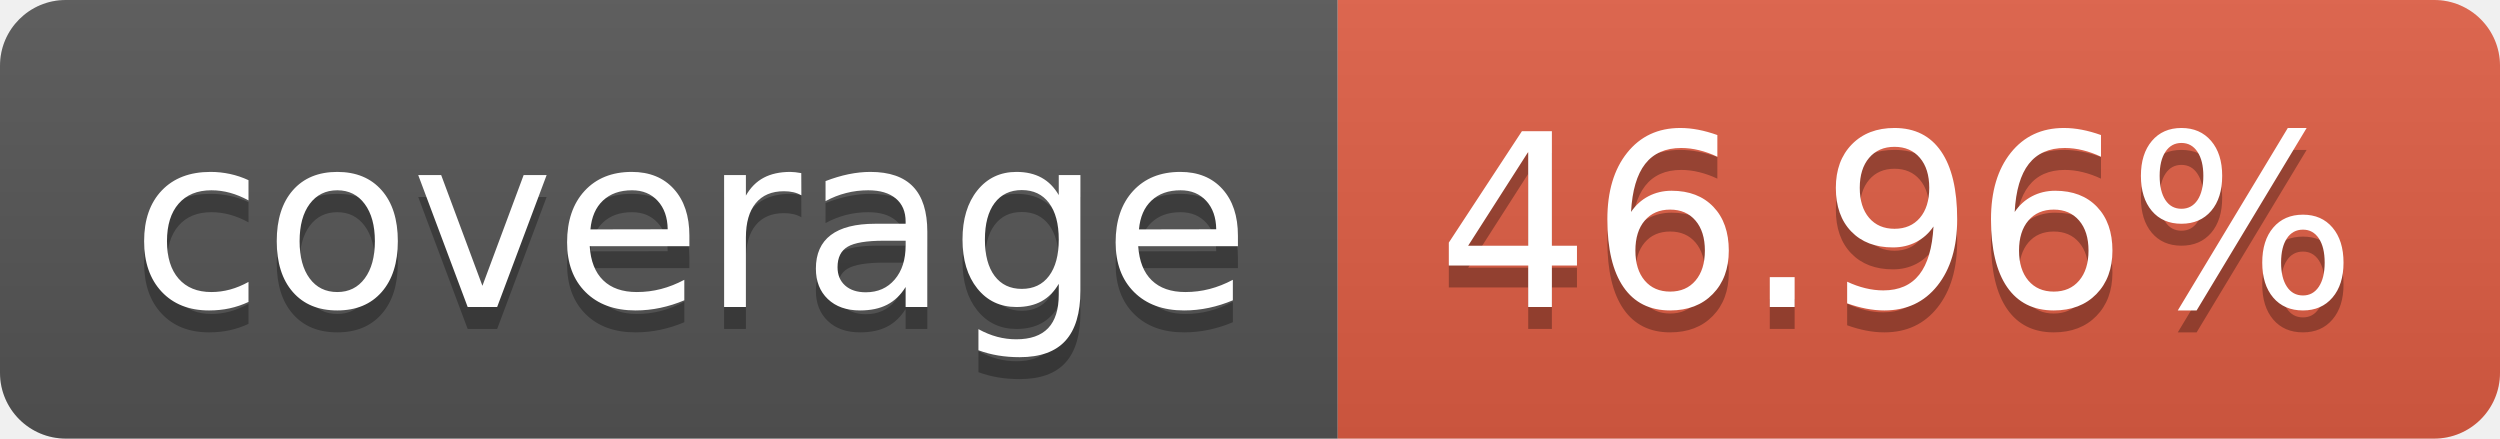
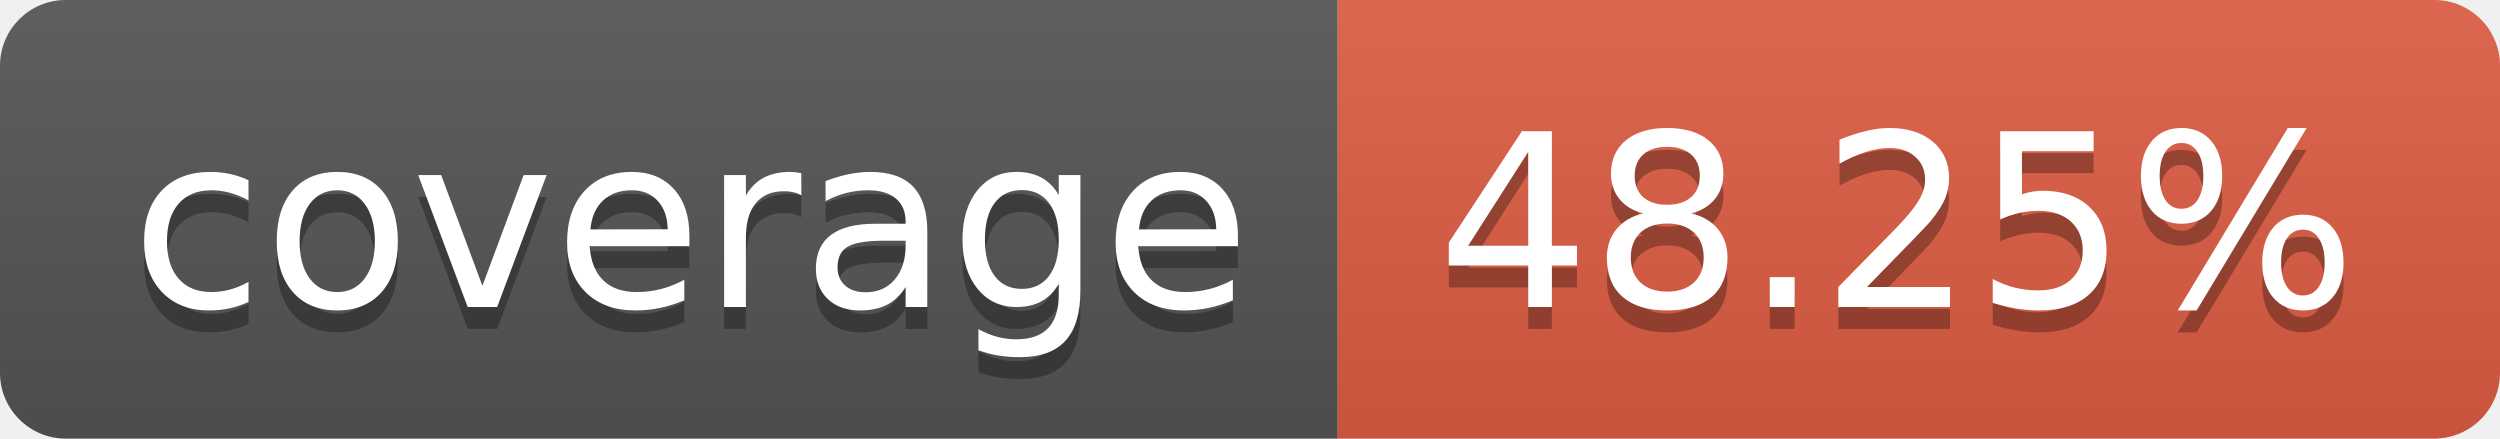
- <svg xmlns="http://www.w3.org/2000/svg" width="114" height="20" role="img" aria-label="coverage: 46.96%">
+ <svg xmlns="http://www.w3.org/2000/svg" width="114" height="20" role="img" aria-label="coverage: 48.25%">
  <linearGradient id="s" x2="0" y2="100%">
    <stop offset="0" stop-color="#bbb" stop-opacity=".1" />
    <stop offset="1" stop-opacity=".1" />
  </linearGradient>
  <clipPath id="r">
    <rect width="114" height="20" rx="3" fill="#fff" />
  </clipPath>
  <g clip-path="url(#r)">
    <rect width="61" height="20" fill="#555" />
    <rect x="61" width="53" height="20" fill="#e05d44" />
    <rect width="114" height="20" fill="url(#s)" />
  </g>
  <g fill="#fff" text-anchor="middle" font-family="Verdana,Geneva,DejaVu Sans,sans-serif" text-rendering="geometricPrecision" font-size="110">
    <text aria-hidden="true" x="315" y="150" fill="#010101" fill-opacity=".3" transform="scale(.1)" textLength="510">coverage</text>
    <text x="315" y="140" transform="scale(.1)" fill="#fff" textLength="510">coverage</text>
-     <text aria-hidden="true" x="865" y="150" fill="#010101" fill-opacity=".3" transform="scale(.1)" textLength="430">46.96%</text>
-     <text x="865" y="140" transform="scale(.1)" fill="#fff" textLength="430">46.96%</text>
+     <text aria-hidden="true" x="865" y="150" fill="#010101" fill-opacity=".3" transform="scale(.1)" textLength="430">48.25%</text>
+     <text x="865" y="140" transform="scale(.1)" fill="#fff" textLength="430">48.25%</text>
  </g>
</svg>
